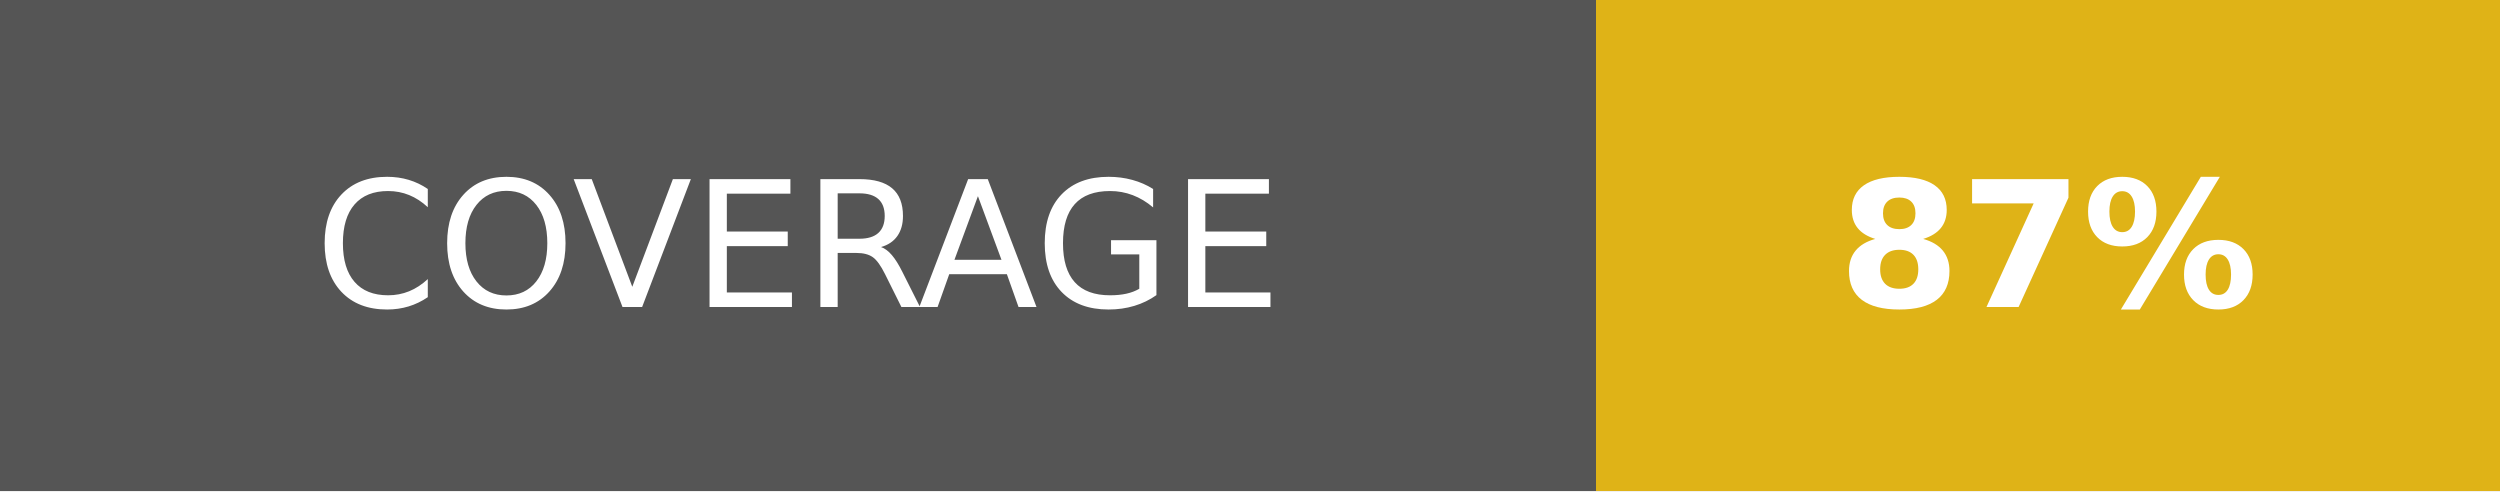
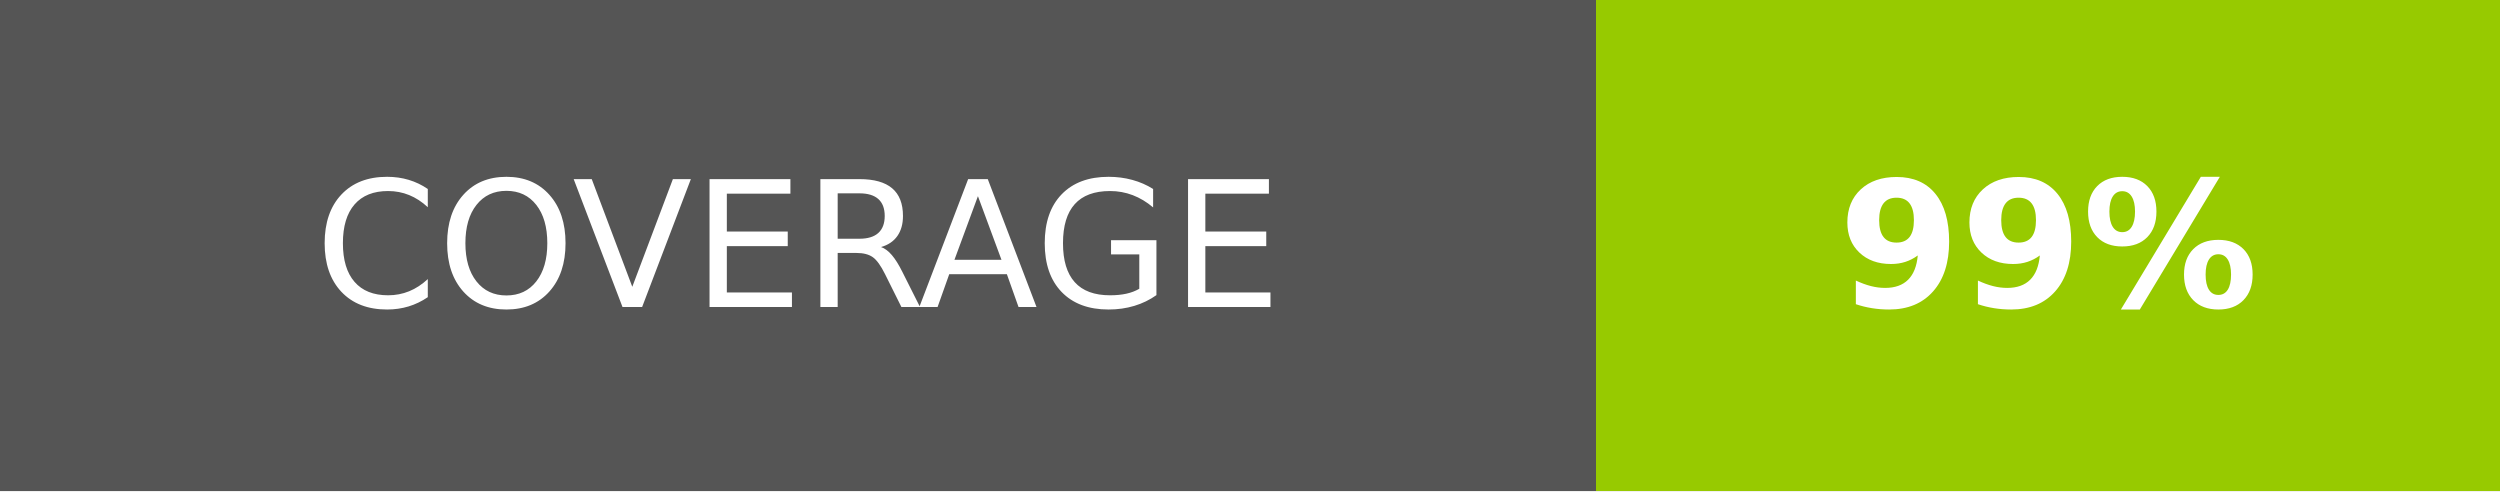
- <svg xmlns="http://www.w3.org/2000/svg" width="142.5" height="28" role="img" aria-label="COVERAGE: 87%">
+ <svg xmlns="http://www.w3.org/2000/svg" width="142.5" height="28" role="img" aria-label="COVERAGE: 99%">
  <g shape-rendering="crispEdges">
    <rect width="91" height="28" fill="#555" />
-     <rect x="91" width="51.5" height="28" fill="#dfb317" />
+     <rect x="91" width="51.5" height="28" fill="#97ca00" />
  </g>
  <g fill="#fff" text-anchor="middle" font-family="Verdana,Geneva,DejaVu Sans,sans-serif" text-rendering="geometricPrecision" font-size="100">
    <text fill="#fff" x="455" y="175" transform="scale(.1)" textLength="670">COVERAGE</text>
-     <text fill="#fff" x="1167.5" y="175" font-weight="bold" transform="scale(.1)" textLength="275">87%</text>
+     <text fill="#fff" x="1167.5" y="175" font-weight="bold" transform="scale(.1)" textLength="275">99%</text>
  </g>
</svg>
